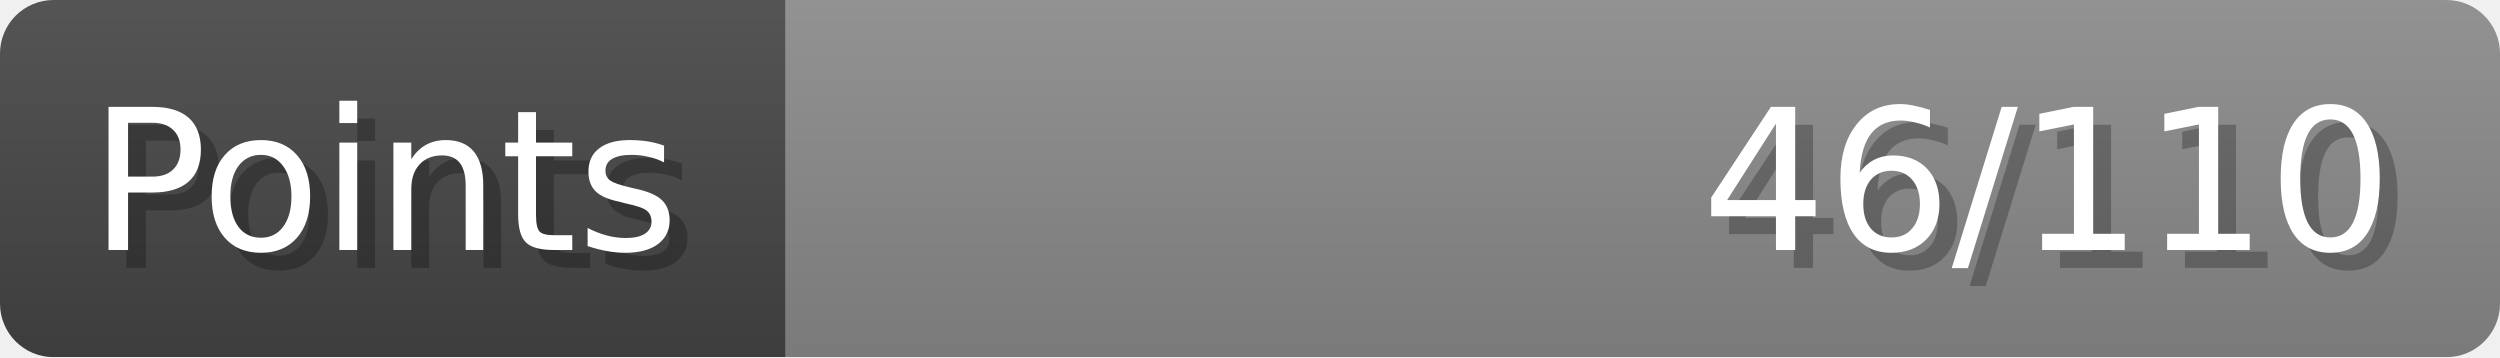
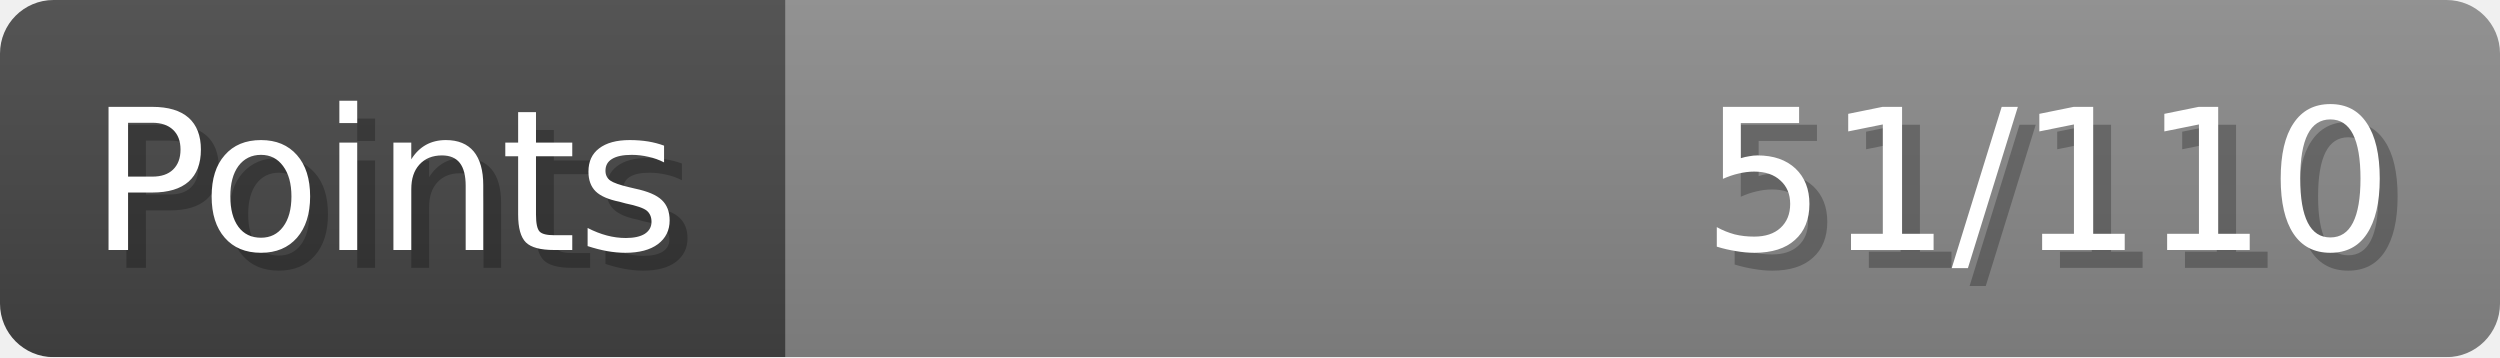
- <svg xmlns="http://www.w3.org/2000/svg" width="140px" height="20px" role="img" aria-label="Points: 46/110">
+ <svg xmlns="http://www.w3.org/2000/svg" width="140px" height="20px" role="img" aria-label="Points: 51/110">
  <linearGradient id="a" x2="0" y2="100%">
    <stop offset="0" stop-opacity=".1" stop-color="#EEE" />
    <stop offset="1" stop-opacity=".1" />
  </linearGradient>
  <mask id="m">
    <rect width="100%" height="100%" rx="3" fill="#FFF" />
  </mask>
  <g mask="url(#m)">
    <rect x="0" y="0" width="44" height="20" fill="#444" />
    <svg x="44" y="0" width="96" height="20">
      <rect width="100%" height="100%" fill="#888888" />
      <rect width="0%" height="100%" fill="#33CC11" transform="">
-         <animate attributeName="width" begin="0.5s" dur="600ms" from="0%" to="41%" repeatCount="1" fill="freeze" calcMode="spline" keyTimes="0; 1" keySplines="0.3, 0.61, 0.355, 1" />
+         <animate attributeName="width" begin="0.5s" dur="600ms" from="0%" to="46%" repeatCount="1" fill="freeze" calcMode="spline" keyTimes="0; 1" keySplines="0.3, 0.61, 0.355, 1" />
      </rect>
    </svg>
    <rect width="140" height="20" fill="url(#a)" />
  </g>
  <g aria-hidden="true" font-size="11" font-family="Verdana, DejaVu Sans, sans-serif" fill="#FFFFFF">
    <text x="6" y="15" fill="#000" opacity="0.25">Points</text>
    <text x="5" y="14">Points</text>
-     <text x="135" y="15" fill="#000" opacity="0.25" text-anchor="end">46/110</text>
-     <text x="134" y="14" text-anchor="end">46/110</text>
+     <text x="135" y="15" fill="#000" opacity="0.25" text-anchor="end">51/110</text>
+     <text x="134" y="14" text-anchor="end">51/110</text>
  </g>
</svg>
